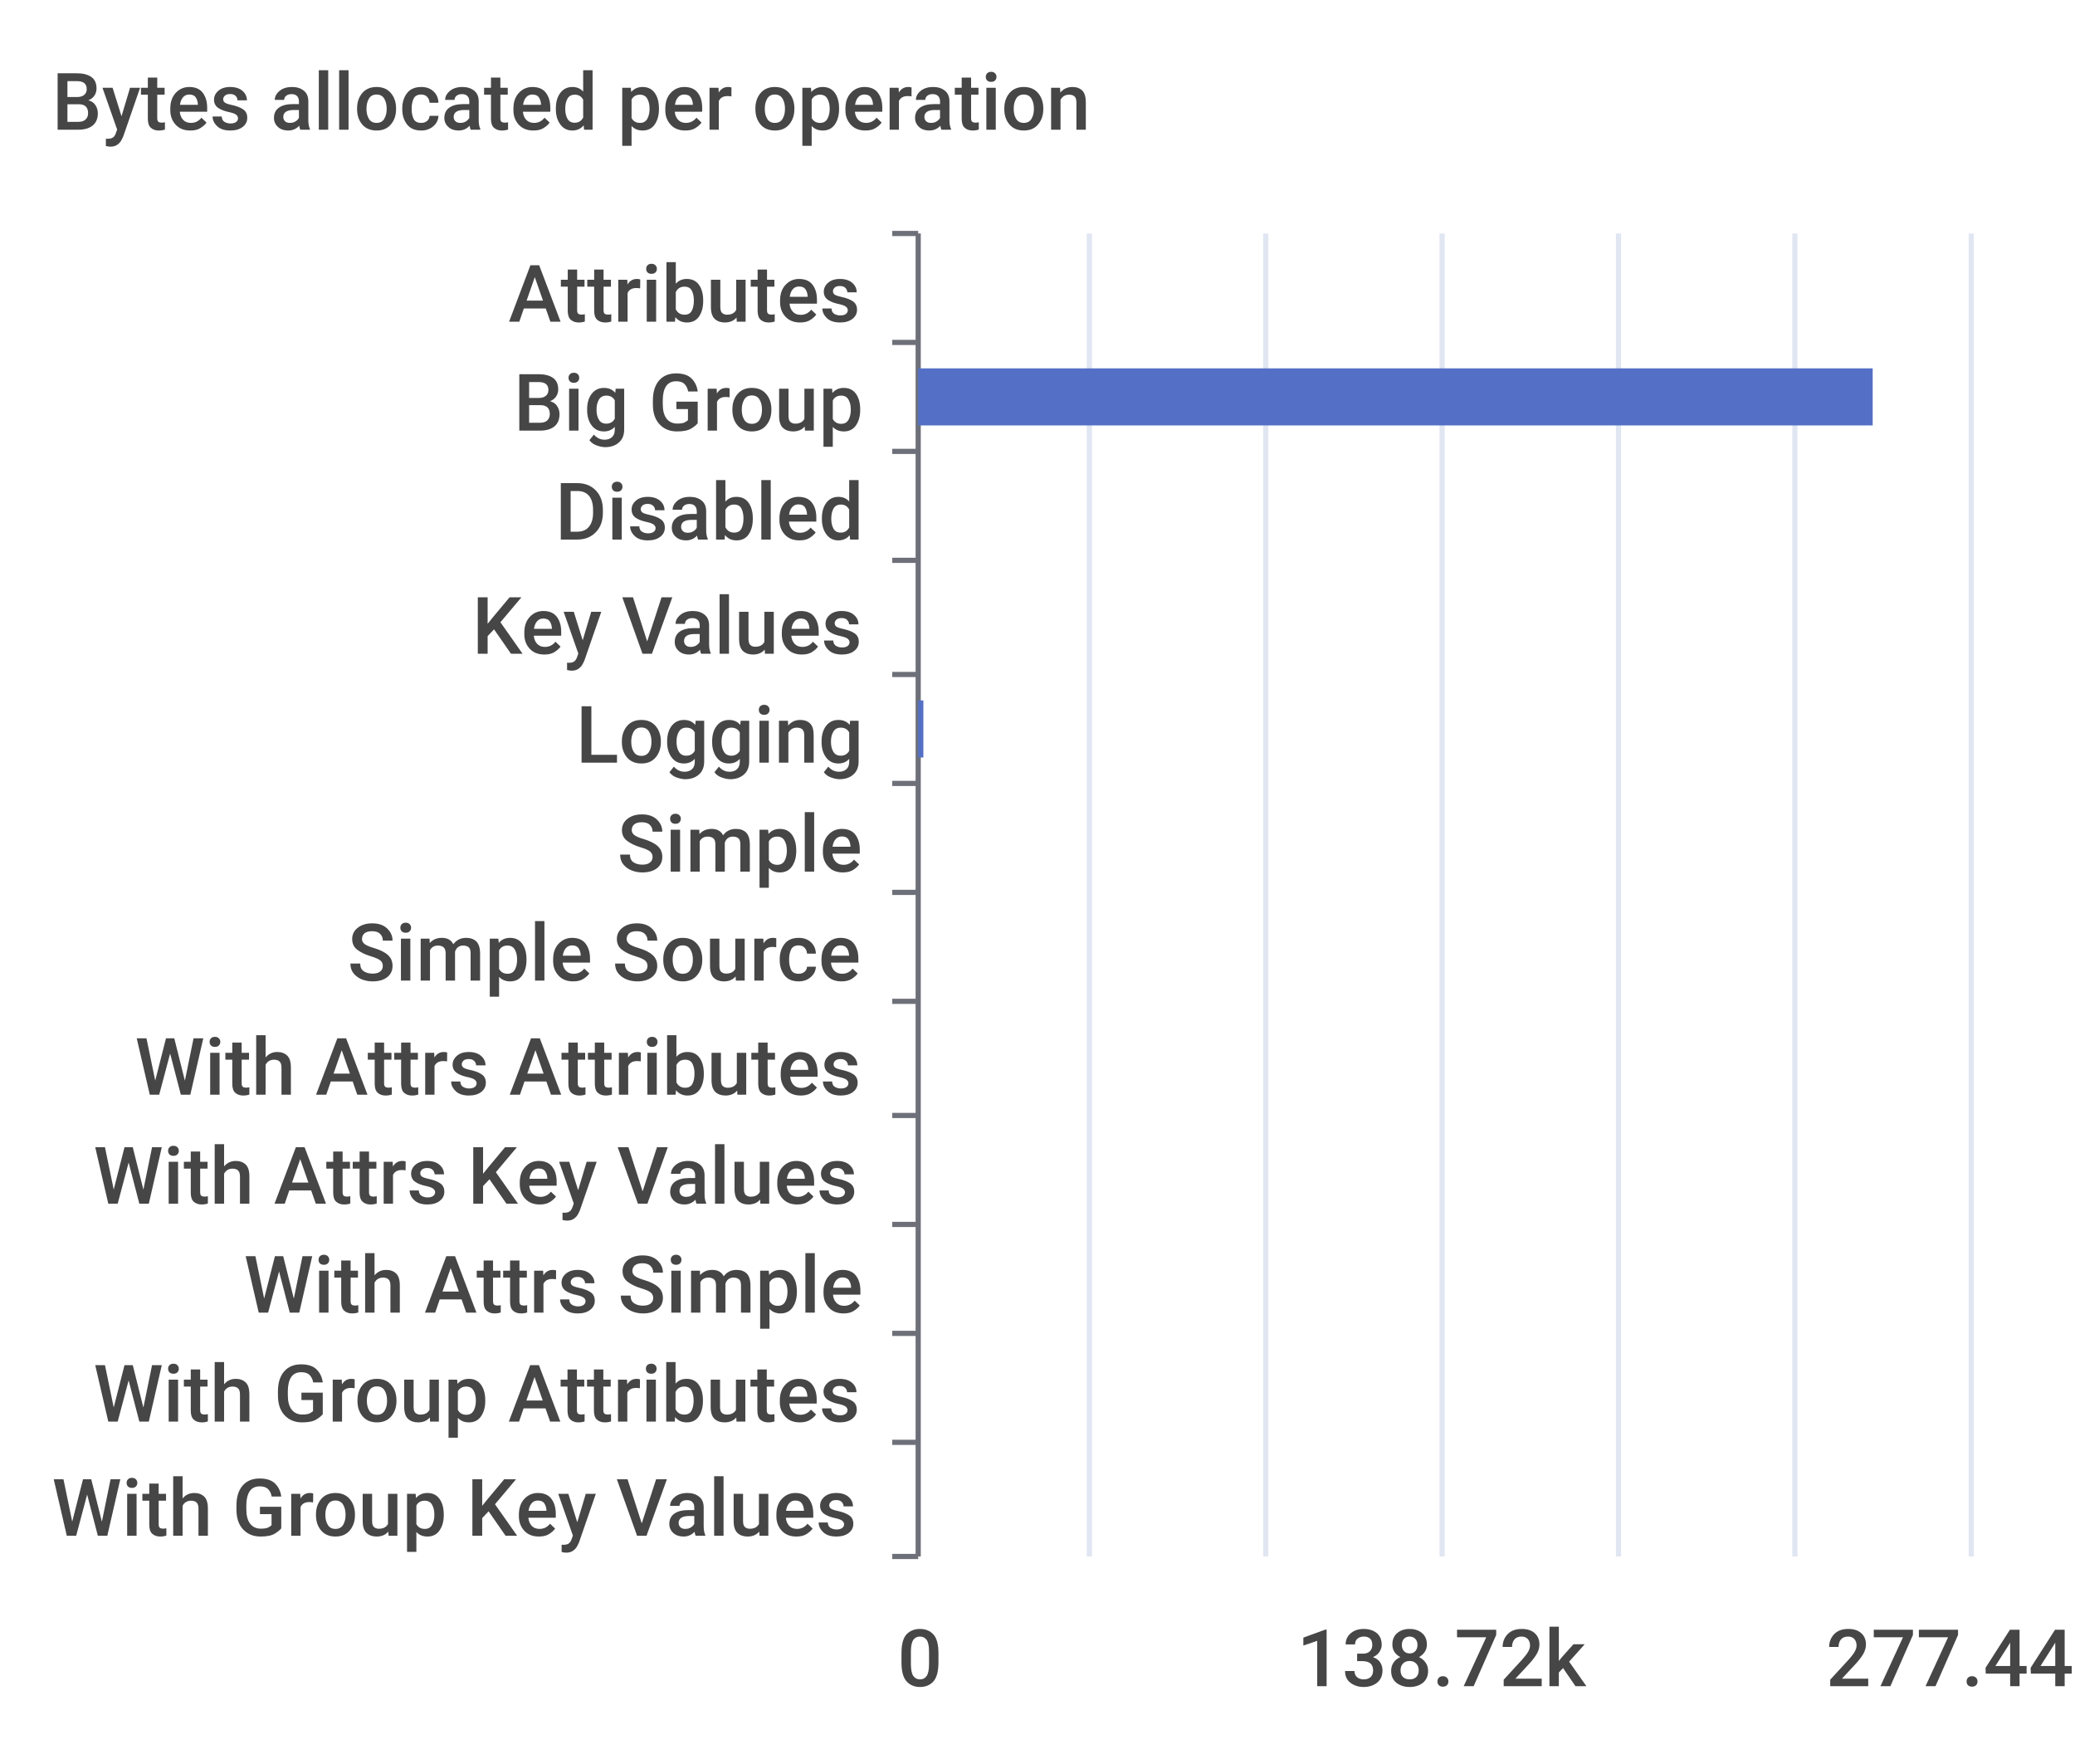
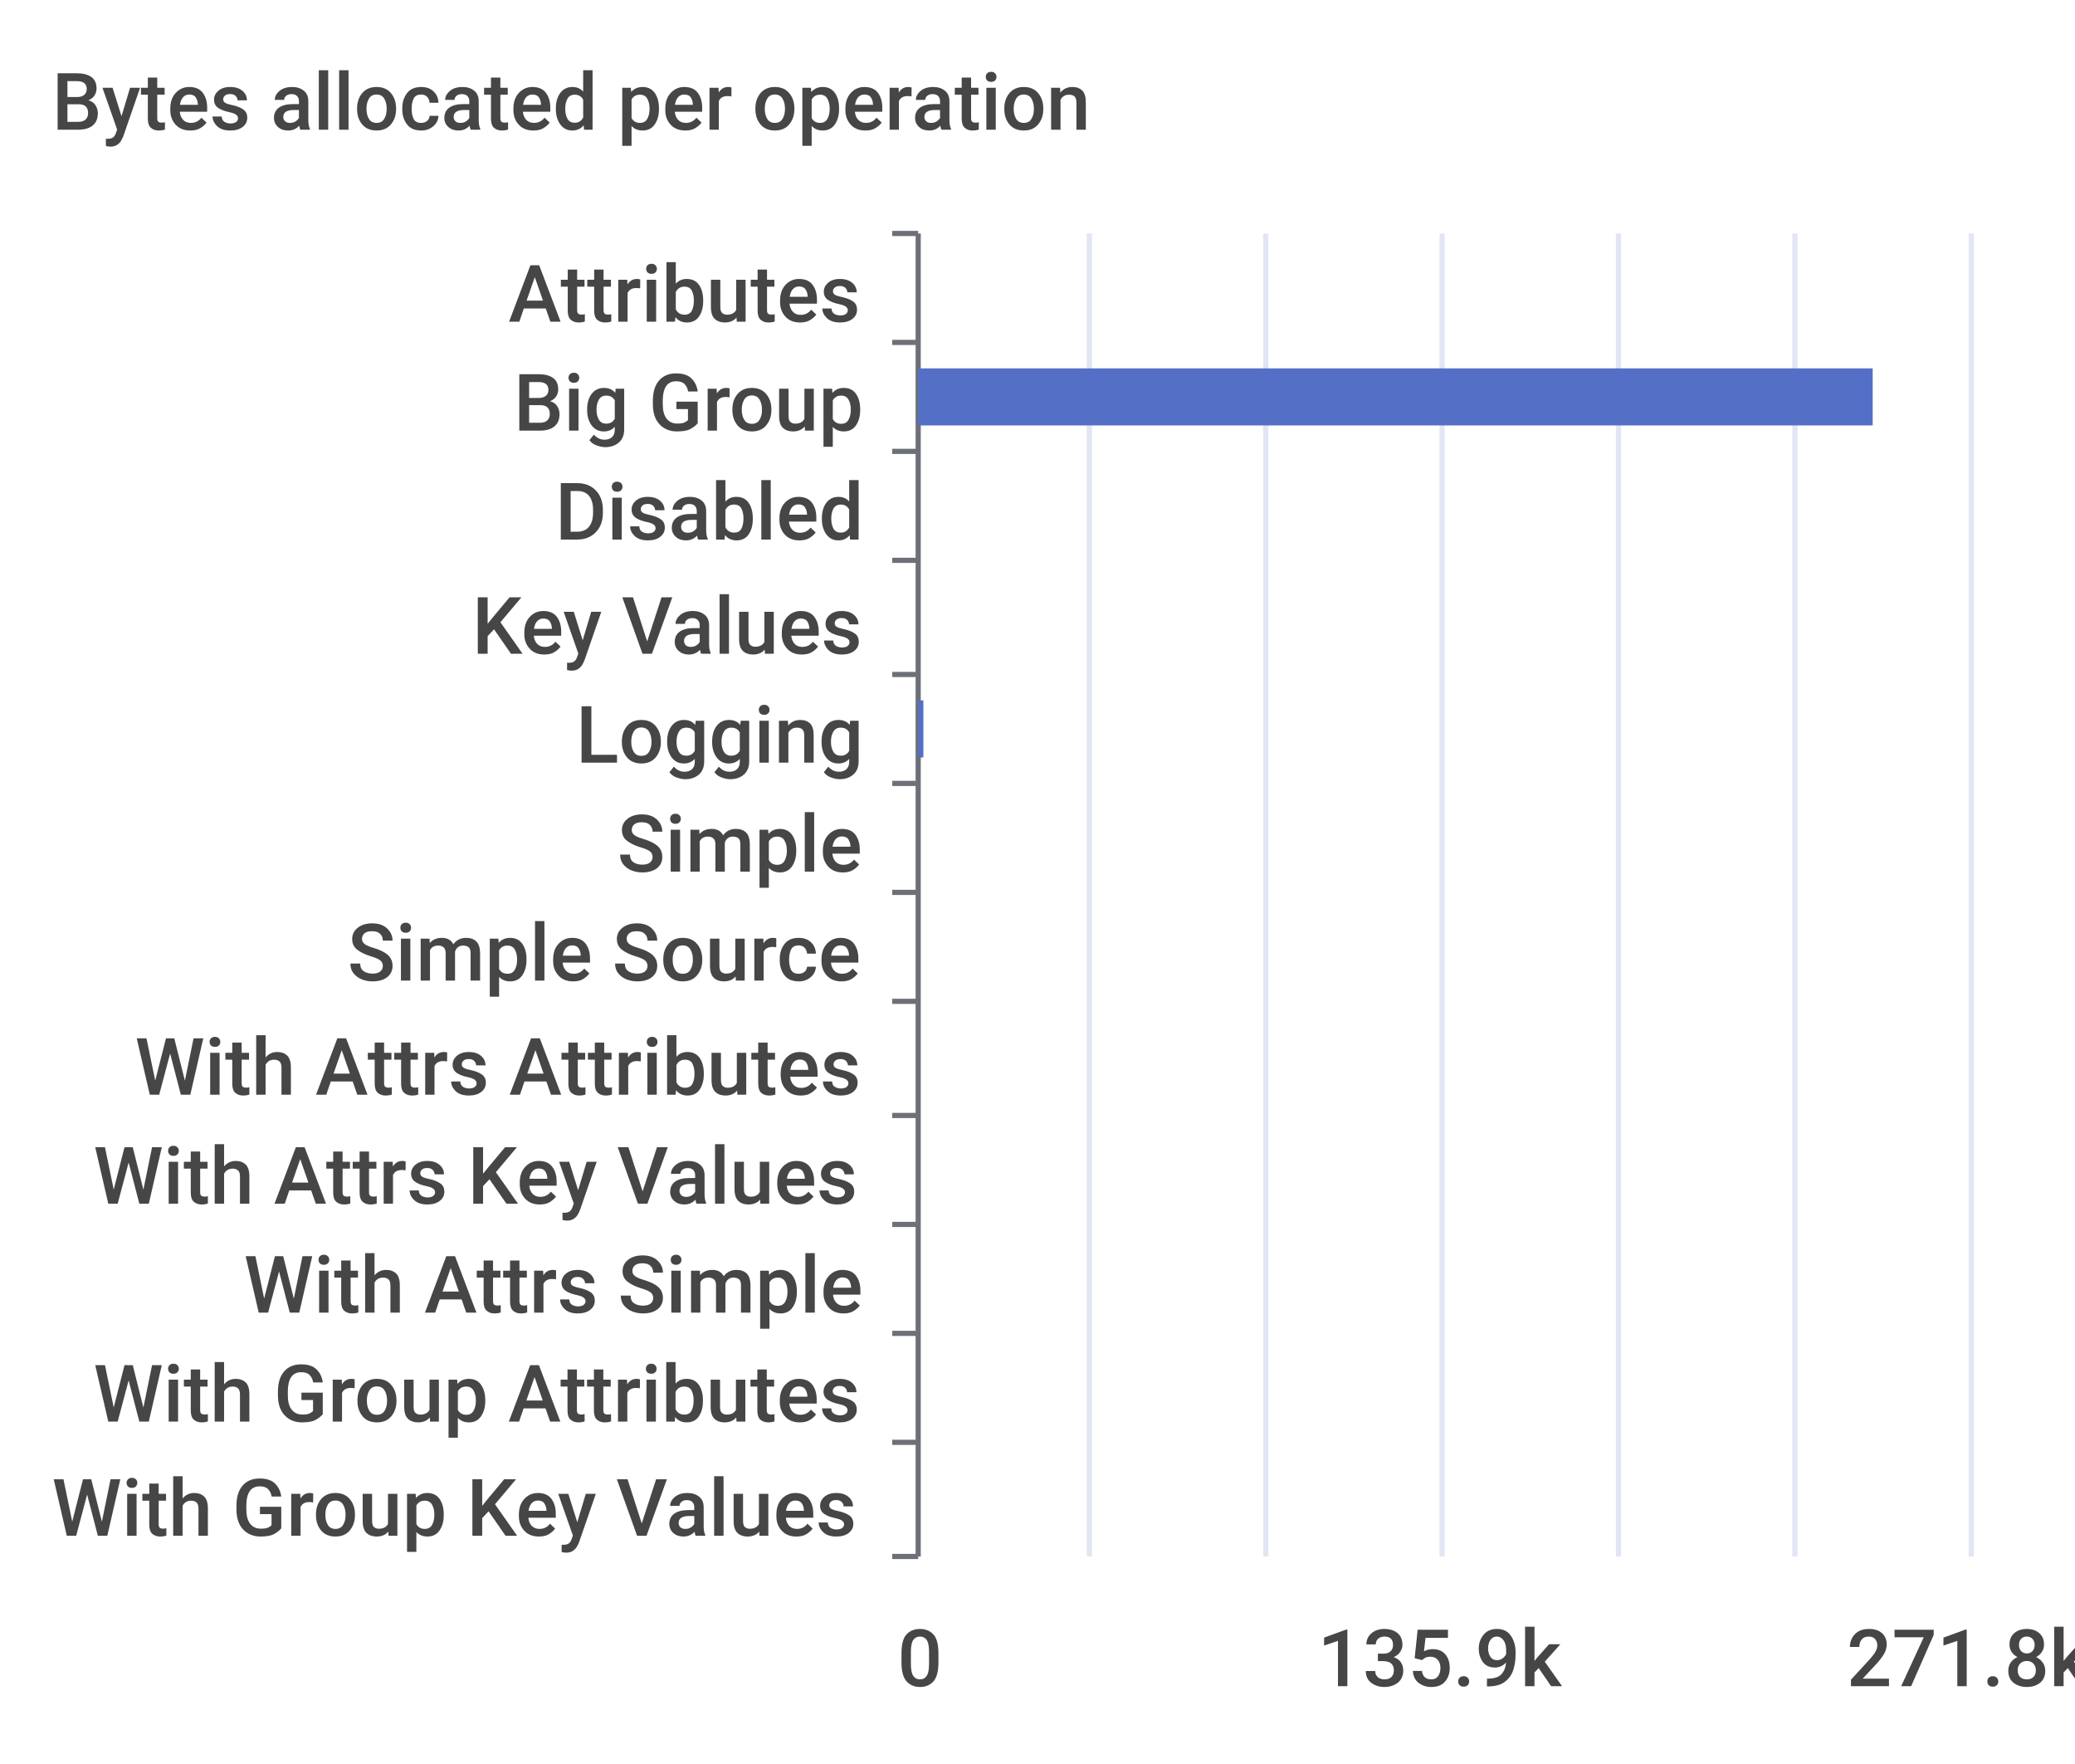
<svg xmlns="http://www.w3.org/2000/svg" width="400" height="340">\n<path d="M 0 0 L 400 0 L 400 340 L 0 340 L 0 0" style="stroke-width:0;stroke:none;fill:rgba(255,255,255,1.0)" />
  <text x="10" y="25" style="stroke-width:0;stroke:none;fill:rgba(70,70,70,1.0);font-size:15.3px;font-family:'Roboto Medium',sans-serif">Bytes allocated per operation</text>
  <path d="M 172 45 L 177 45" style="stroke-width:1;stroke:rgba(110,112,121,1.0);fill:none" />
  <path d="M 172 66 L 177 66" style="stroke-width:1;stroke:rgba(110,112,121,1.0);fill:none" />
  <path d="M 172 87 L 177 87" style="stroke-width:1;stroke:rgba(110,112,121,1.0);fill:none" />
  <path d="M 172 108 L 177 108" style="stroke-width:1;stroke:rgba(110,112,121,1.0);fill:none" />
  <path d="M 172 130 L 177 130" style="stroke-width:1;stroke:rgba(110,112,121,1.0);fill:none" />
  <path d="M 172 151 L 177 151" style="stroke-width:1;stroke:rgba(110,112,121,1.0);fill:none" />
  <path d="M 172 172 L 177 172" style="stroke-width:1;stroke:rgba(110,112,121,1.0);fill:none" />
  <path d="M 172 193 L 177 193" style="stroke-width:1;stroke:rgba(110,112,121,1.0);fill:none" />
  <path d="M 172 215 L 177 215" style="stroke-width:1;stroke:rgba(110,112,121,1.0);fill:none" />
  <path d="M 172 236 L 177 236" style="stroke-width:1;stroke:rgba(110,112,121,1.0);fill:none" />
  <path d="M 172 257 L 177 257" style="stroke-width:1;stroke:rgba(110,112,121,1.0);fill:none" />
  <path d="M 172 278 L 177 278" style="stroke-width:1;stroke:rgba(110,112,121,1.0);fill:none" />
  <path d="M 172 300 L 177 300" style="stroke-width:1;stroke:rgba(110,112,121,1.0);fill:none" />
  <path d="M 177 45 L 177 300" style="stroke-width:1;stroke:rgba(110,112,121,1.0);fill:none" />
  <text x="98" y="62" style="stroke-width:0;stroke:none;fill:rgba(70,70,70,1.0);font-size:15.3px;font-family:'Roboto Medium',sans-serif">Attributes</text>
  <text x="99" y="83" style="stroke-width:0;stroke:none;fill:rgba(70,70,70,1.0);font-size:15.3px;font-family:'Roboto Medium',sans-serif">Big Group</text>
  <text x="107" y="104" style="stroke-width:0;stroke:none;fill:rgba(70,70,70,1.0);font-size:15.3px;font-family:'Roboto Medium',sans-serif">Disabled</text>
  <text x="91" y="126" style="stroke-width:0;stroke:none;fill:rgba(70,70,70,1.0);font-size:15.3px;font-family:'Roboto Medium',sans-serif">Key Values</text>
  <text x="111" y="147" style="stroke-width:0;stroke:none;fill:rgba(70,70,70,1.0);font-size:15.3px;font-family:'Roboto Medium',sans-serif">Logging</text>
  <text x="119" y="168" style="stroke-width:0;stroke:none;fill:rgba(70,70,70,1.0);font-size:15.3px;font-family:'Roboto Medium',sans-serif">Simple</text>
  <text x="67" y="189" style="stroke-width:0;stroke:none;fill:rgba(70,70,70,1.0);font-size:15.3px;font-family:'Roboto Medium',sans-serif">Simple Source</text>
  <text x="26" y="211" style="stroke-width:0;stroke:none;fill:rgba(70,70,70,1.0);font-size:15.3px;font-family:'Roboto Medium',sans-serif">With Attrs Attributes</text>
  <text x="18" y="232" style="stroke-width:0;stroke:none;fill:rgba(70,70,70,1.0);font-size:15.3px;font-family:'Roboto Medium',sans-serif">With Attrs Key Values</text>
  <text x="47" y="253" style="stroke-width:0;stroke:none;fill:rgba(70,70,70,1.0);font-size:15.3px;font-family:'Roboto Medium',sans-serif">With Attrs Simple</text>
  <text x="18" y="274" style="stroke-width:0;stroke:none;fill:rgba(70,70,70,1.0);font-size:15.3px;font-family:'Roboto Medium',sans-serif">With Group Attributes</text>
  <text x="10" y="296" style="stroke-width:0;stroke:none;fill:rgba(70,70,70,1.0);font-size:15.3px;font-family:'Roboto Medium',sans-serif">With Group Key Values</text>
  <text x="173" y="325" style="stroke-width:0;stroke:none;fill:rgba(70,70,70,1.0);font-size:15.3px;font-family:'Roboto Medium',sans-serif">0</text>
-   <text x="250" y="325" style="stroke-width:0;stroke:none;fill:rgba(70,70,70,1.0);font-size:15.3px;font-family:'Roboto Medium',sans-serif">138.72k</text>
-   <text x="352" y="325" style="stroke-width:0;stroke:none;fill:rgba(70,70,70,1.0);font-size:15.3px;font-family:'Roboto Medium',sans-serif">277.44k</text>
+   <text x="254" y="325" style="stroke-width:0;stroke:none;fill:rgba(70,70,70,1.0);font-size:15.3px;font-family:'Roboto Medium',sans-serif">135.9k</text>
+   <text x="356" y="325" style="stroke-width:0;stroke:none;fill:rgba(70,70,70,1.0);font-size:15.3px;font-family:'Roboto Medium',sans-serif">271.8k</text>
  <path d="M 210 45 L 210 300" style="stroke-width:1;stroke:rgba(224,230,242,1.0);fill:none" />
  <path d="M 244 45 L 244 300" style="stroke-width:1;stroke:rgba(224,230,242,1.0);fill:none" />
  <path d="M 278 45 L 278 300" style="stroke-width:1;stroke:rgba(224,230,242,1.0);fill:none" />
  <path d="M 312 45 L 312 300" style="stroke-width:1;stroke:rgba(224,230,242,1.0);fill:none" />
  <path d="M 346 45 L 346 300" style="stroke-width:1;stroke:rgba(224,230,242,1.0);fill:none" />
  <path d="M 380 45 L 380 300" style="stroke-width:1;stroke:rgba(224,230,242,1.0);fill:none" />
  <path d="M 177 283 L 177 283 L 177 294 L 177 294 L 177 283" style="stroke-width:0;stroke:none;fill:rgba(84,112,198,1.0)" />
  <path d="M 177 262 L 177 262 L 177 273 L 177 273 L 177 262" style="stroke-width:0;stroke:none;fill:rgba(84,112,198,1.0)" />
  <path d="M 177 241 L 177 241 L 177 252 L 177 252 L 177 241" style="stroke-width:0;stroke:none;fill:rgba(84,112,198,1.0)" />
  <path d="M 177 220 L 177 220 L 177 231 L 177 231 L 177 220" style="stroke-width:0;stroke:none;fill:rgba(84,112,198,1.0)" />
  <path d="M 177 198 L 177 198 L 177 209 L 177 209 L 177 198" style="stroke-width:0;stroke:none;fill:rgba(84,112,198,1.0)" />
  <path d="M 177 177 L 177 177 L 177 188 L 177 188 L 177 177" style="stroke-width:0;stroke:none;fill:rgba(84,112,198,1.0)" />
  <path d="M 177 156 L 177 156 L 177 167 L 177 167 L 177 156" style="stroke-width:0;stroke:none;fill:rgba(84,112,198,1.0)" />
  <path d="M 177 135 L 178 135 L 178 146 L 177 146 L 177 135" style="stroke-width:0;stroke:none;fill:rgba(84,112,198,1.0)" />
  <path d="M 177 113 L 177 113 L 177 124 L 177 124 L 177 113" style="stroke-width:0;stroke:none;fill:rgba(84,112,198,1.0)" />
  <path d="M 177 92 L 177 92 L 177 103 L 177 103 L 177 92" style="stroke-width:0;stroke:none;fill:rgba(84,112,198,1.0)" />
  <path d="M 177 71 L 361 71 L 361 82 L 177 82 L 177 71" style="stroke-width:0;stroke:none;fill:rgba(84,112,198,1.0)" />
  <path d="M 177 50 L 177 50 L 177 61 L 177 61 L 177 50" style="stroke-width:0;stroke:none;fill:rgba(84,112,198,1.0)" />
</svg>
